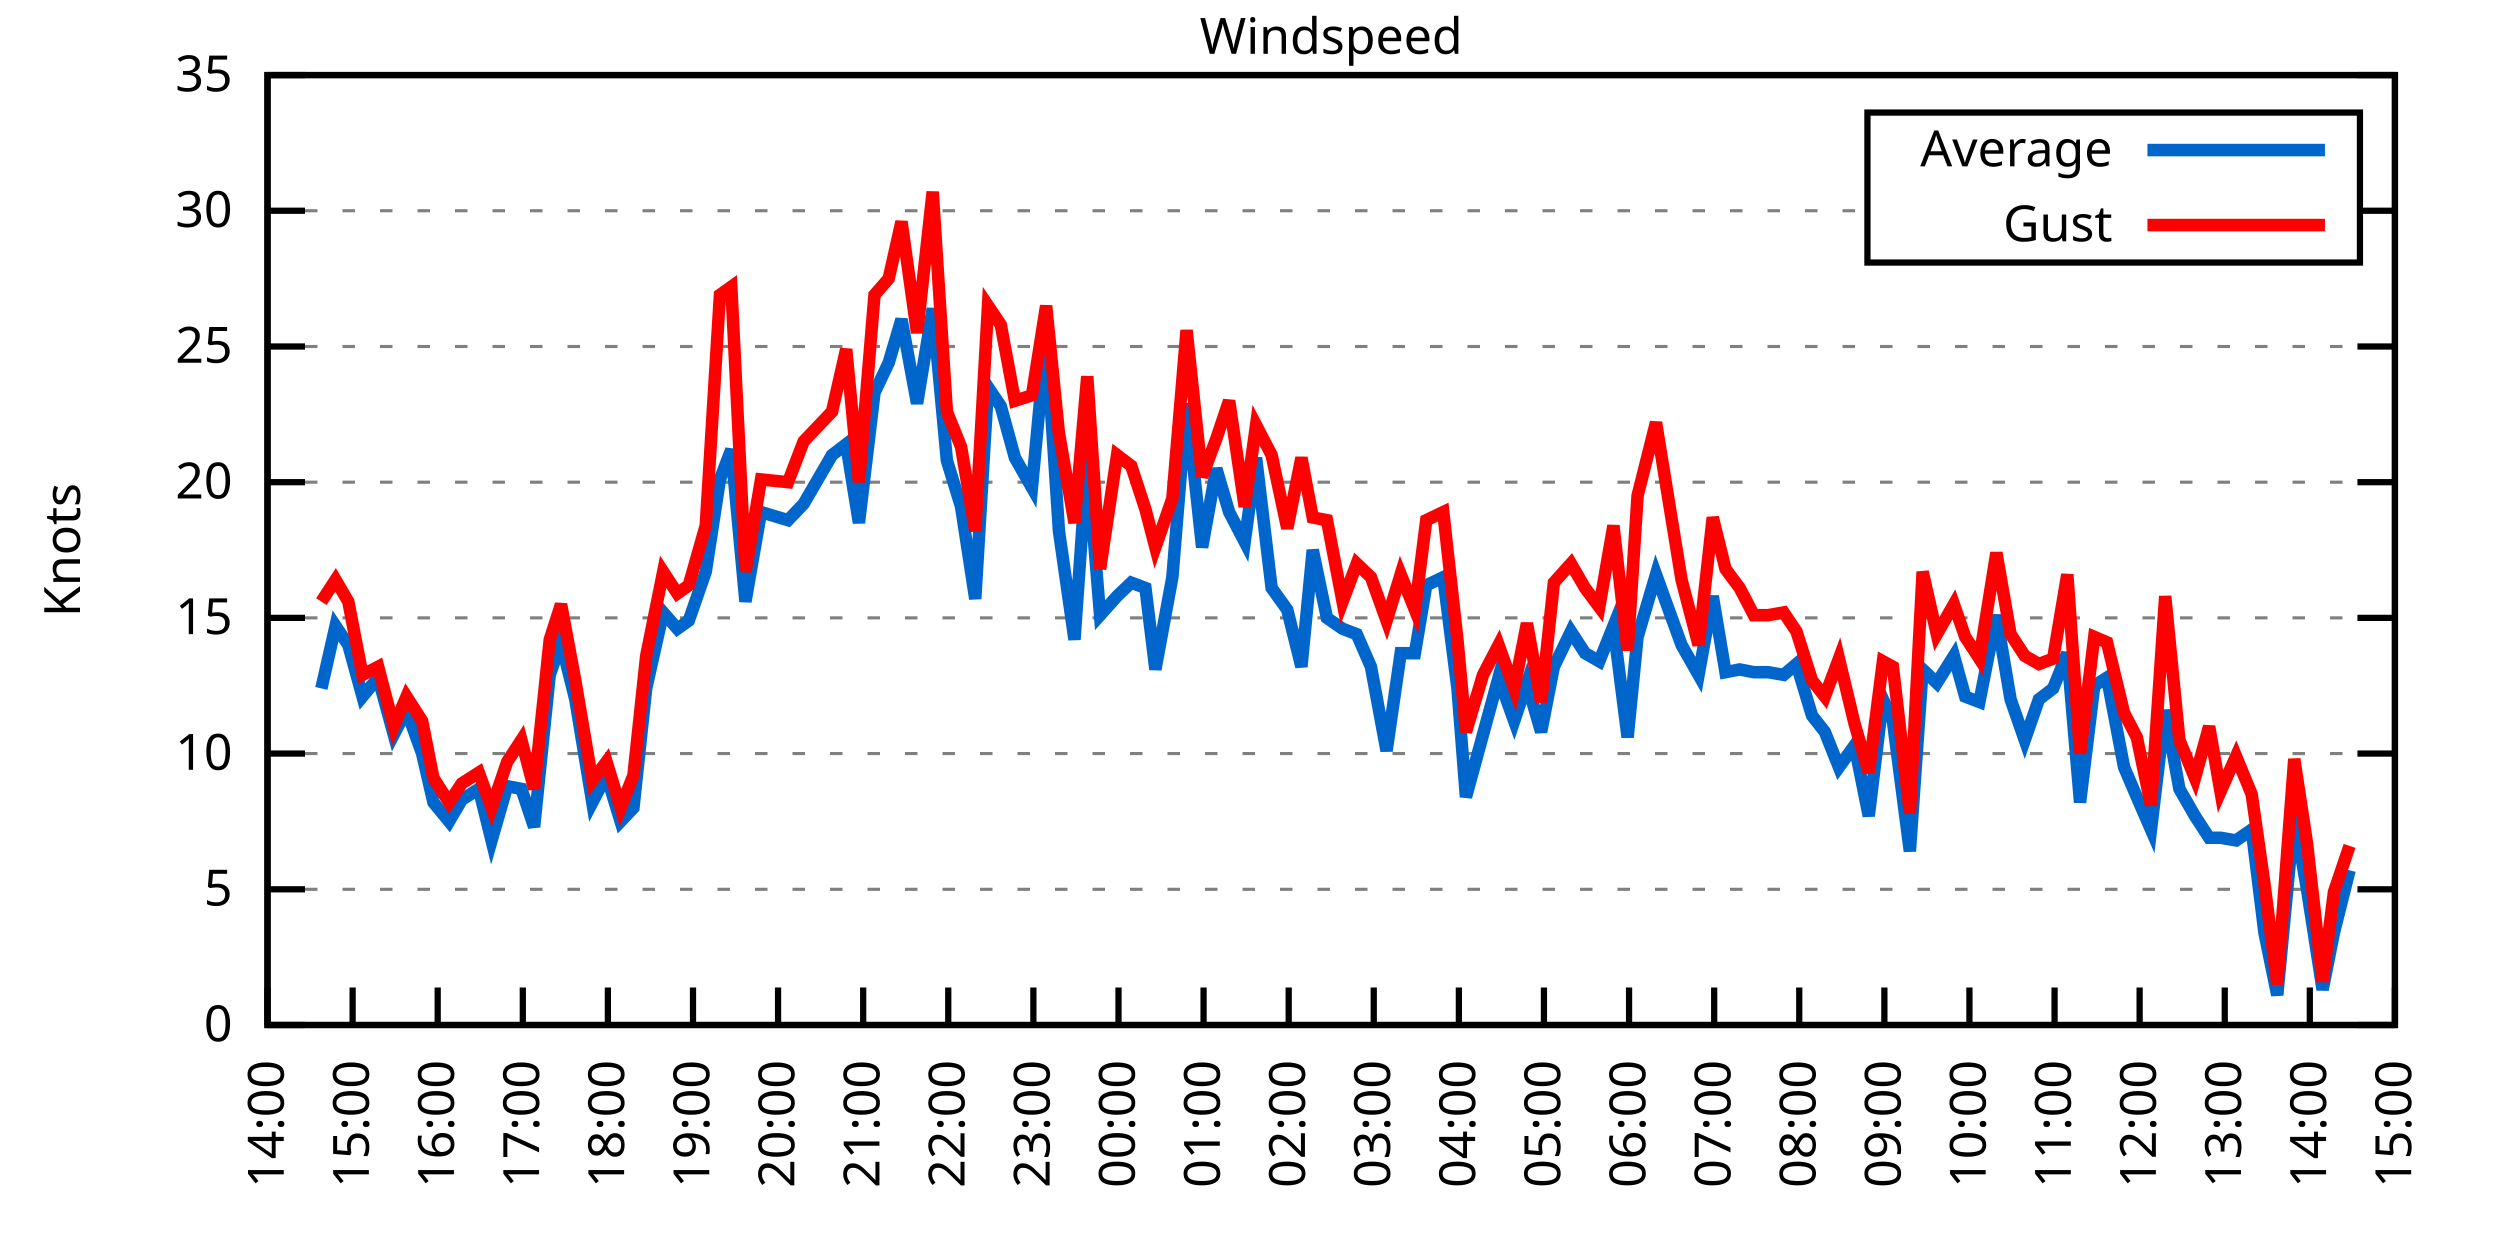
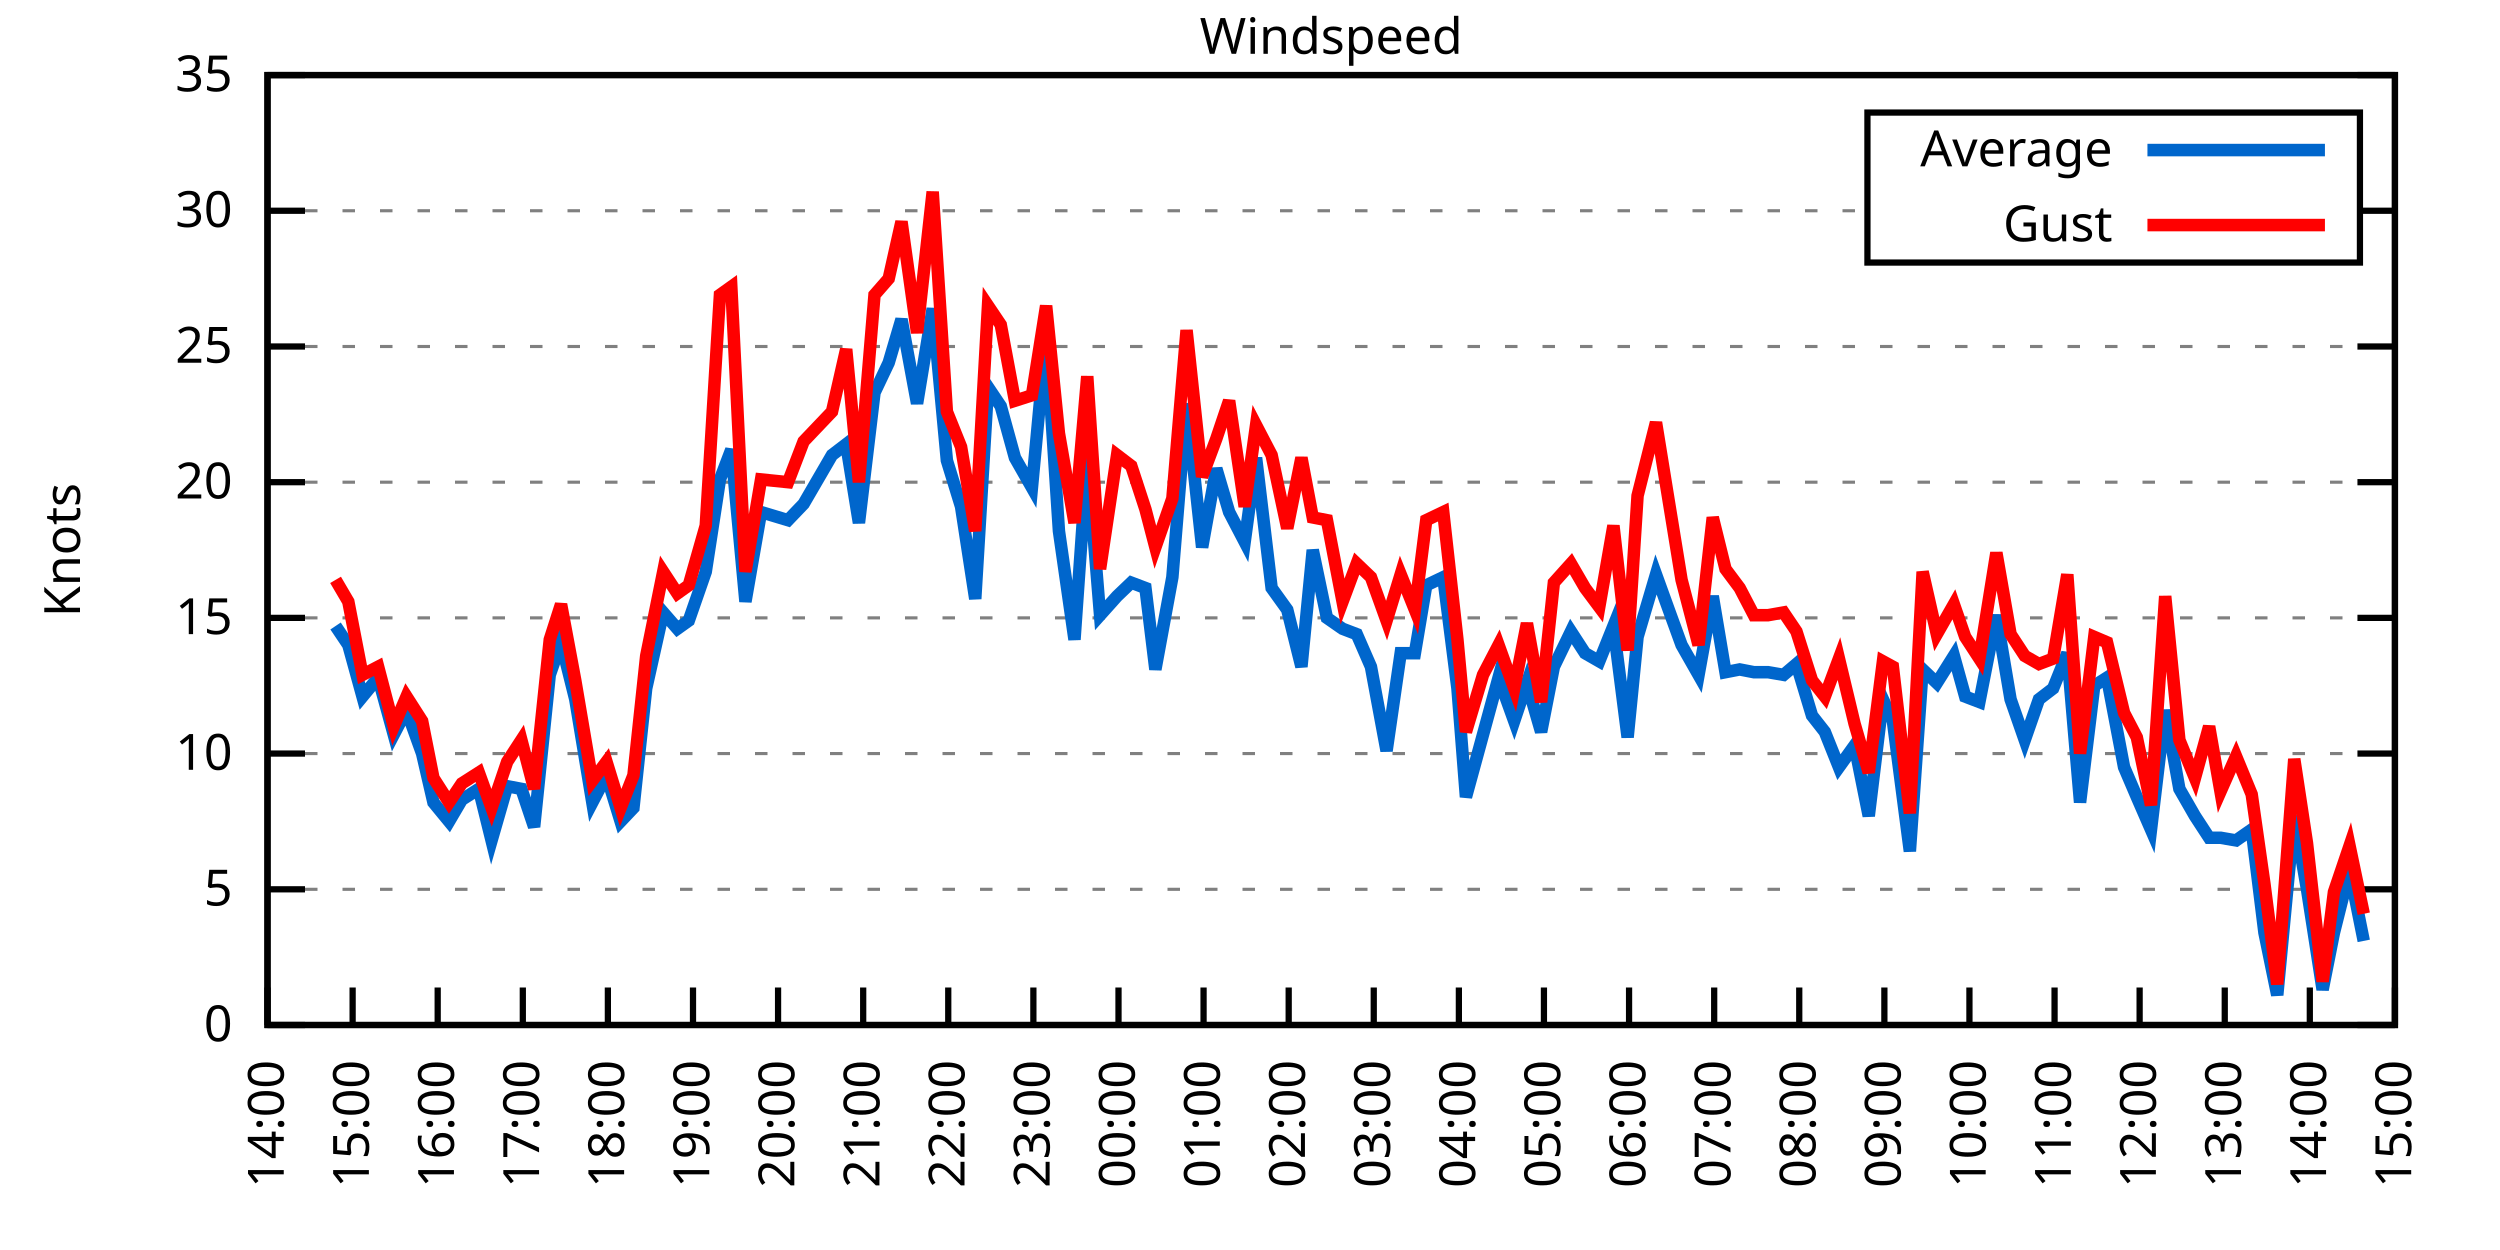
<svg xmlns="http://www.w3.org/2000/svg" xmlns:xlink="http://www.w3.org/1999/xlink" width="400" height="200" viewBox="0 0 400 200">
  <g id="gnuplot_canvas">
    <rect x="0" y="0" width="400" height="200" fill="none" />
    <defs>
      <circle id="gpDot" r="0.5" stroke-width="0.5" stroke="currentColor" />
      <path id="gpPt0" stroke-width="0.333" stroke="currentColor" d="M-1,0 h2 M0,-1 v2" />
      <path id="gpPt1" stroke-width="0.333" stroke="currentColor" d="M-1,-1 L1,1 M1,-1 L-1,1" />
      <path id="gpPt2" stroke-width="0.333" stroke="currentColor" d="M-1,0 L1,0 M0,-1 L0,1 M-1,-1 L1,1 M-1,1 L1,-1" />
      <rect id="gpPt3" stroke-width="0.333" stroke="currentColor" x="-1" y="-1" width="2" height="2" />
      <rect id="gpPt4" stroke-width="0.333" stroke="currentColor" fill="currentColor" x="-1" y="-1" width="2" height="2" />
      <circle id="gpPt5" stroke-width="0.333" stroke="currentColor" cx="0" cy="0" r="1" />
      <use xlink:href="#gpPt5" id="gpPt6" fill="currentColor" stroke="none" />
      <path id="gpPt7" stroke-width="0.333" stroke="currentColor" d="M0,-1.33 L-1.33,0.67 L1.33,0.67 z" />
      <use xlink:href="#gpPt7" id="gpPt8" fill="currentColor" stroke="none" />
      <use xlink:href="#gpPt7" id="gpPt9" stroke="currentColor" transform="rotate(180)" />
      <use xlink:href="#gpPt9" id="gpPt10" fill="currentColor" stroke="none" />
      <use xlink:href="#gpPt3" id="gpPt11" stroke="currentColor" transform="rotate(45)" />
      <use xlink:href="#gpPt11" id="gpPt12" fill="currentColor" stroke="none" />
      <path id="gpPt13" stroke-width="0.333" stroke="currentColor" d="M0,1.330 L1.265,0.411 L0.782,-1.067 L-0.782,-1.076 L-1.265,0.411 z" />
      <use xlink:href="#gpPt13" id="gpPt14" fill="currentColor" stroke="none" />
      <filter id="textbox" filterUnits="objectBoundingBox" x="0" y="0" height="1" width="1">
        <feFlood flood-color="white" flood-opacity="1" result="bgnd" />
        <feComposite in="SourceGraphic" in2="bgnd" operator="atop" />
      </filter>
      <filter id="greybox" filterUnits="objectBoundingBox" x="0" y="0" height="1" width="1">
        <feFlood flood-color="lightgrey" flood-opacity="1" result="grey" />
        <feComposite in="SourceGraphic" in2="grey" operator="atop" />
      </filter>
    </defs>
    <g fill="none" color="white" stroke="currentColor" stroke-width="1.00" stroke-linecap="butt" stroke-linejoin="miter">
</g>
    <g fill="none" color="black" stroke="currentColor" stroke-width="1.00" stroke-linecap="butt" stroke-linejoin="miter">
      <g stroke="none" shape-rendering="crispEdges">
        <polygon fill="rgb(255, 255, 255)" points="42.80,164.00 383.18,164.00 383.18,12.02 42.80,12.02 " />
      </g>
    </g>
    <g fill="none" color="black" stroke="currentColor" stroke-width="1.00" stroke-linecap="butt" stroke-linejoin="miter">
</g>
    <g fill="none" color="black" stroke="black" stroke-width="0.50" stroke-linecap="butt" stroke-linejoin="miter">
</g>
    <g fill="none" color="gray" stroke="currentColor" stroke-width="0.50" stroke-linecap="butt" stroke-linejoin="miter">
      <path stroke="gray" stroke-dasharray="2,4" class="gridline" d="M42.80,164.00 L383.19,164.00  " />
    </g>
    <g fill="none" color="gray" stroke="gray" stroke-width="1.00" stroke-linecap="butt" stroke-linejoin="miter">
</g>
    <g fill="none" color="black" stroke="currentColor" stroke-width="1.00" stroke-linecap="butt" stroke-linejoin="miter">
      <path stroke="black" d="M42.80,164.00 L48.80,164.00 M383.19,164.00 L377.19,164.00  " />
      <g transform="translate(37.20,166.60)" stroke="none" fill="black" font-family="Sans" font-size="8.00" text-anchor="end">
        <text>
          <tspan font-family="Sans"> 0</tspan>
        </text>
      </g>
    </g>
    <g fill="none" color="black" stroke="currentColor" stroke-width="1.00" stroke-linecap="butt" stroke-linejoin="miter">
</g>
    <g fill="none" color="black" stroke="black" stroke-width="0.50" stroke-linecap="butt" stroke-linejoin="miter">
</g>
    <g fill="none" color="gray" stroke="currentColor" stroke-width="0.50" stroke-linecap="butt" stroke-linejoin="miter">
      <path stroke="gray" stroke-dasharray="2,4" class="gridline" d="M42.80,142.29 L383.19,142.29  " />
    </g>
    <g fill="none" color="gray" stroke="gray" stroke-width="1.00" stroke-linecap="butt" stroke-linejoin="miter">
</g>
    <g fill="none" color="black" stroke="currentColor" stroke-width="1.00" stroke-linecap="butt" stroke-linejoin="miter">
      <path stroke="black" d="M42.80,142.29 L48.80,142.29 M383.19,142.29 L377.19,142.29  " />
      <g transform="translate(37.20,144.89)" stroke="none" fill="black" font-family="Sans" font-size="8.00" text-anchor="end">
        <text>
          <tspan font-family="Sans"> 5</tspan>
        </text>
      </g>
    </g>
    <g fill="none" color="black" stroke="currentColor" stroke-width="1.00" stroke-linecap="butt" stroke-linejoin="miter">
</g>
    <g fill="none" color="black" stroke="black" stroke-width="0.50" stroke-linecap="butt" stroke-linejoin="miter">
</g>
    <g fill="none" color="gray" stroke="currentColor" stroke-width="0.50" stroke-linecap="butt" stroke-linejoin="miter">
      <path stroke="gray" stroke-dasharray="2,4" class="gridline" d="M42.80,120.57 L383.19,120.57  " />
    </g>
    <g fill="none" color="gray" stroke="gray" stroke-width="1.00" stroke-linecap="butt" stroke-linejoin="miter">
</g>
    <g fill="none" color="black" stroke="currentColor" stroke-width="1.00" stroke-linecap="butt" stroke-linejoin="miter">
      <path stroke="black" d="M42.80,120.57 L48.80,120.57 M383.19,120.57 L377.19,120.57  " />
      <g transform="translate(37.20,123.17)" stroke="none" fill="black" font-family="Sans" font-size="8.00" text-anchor="end">
        <text>
          <tspan font-family="Sans"> 10</tspan>
        </text>
      </g>
    </g>
    <g fill="none" color="black" stroke="currentColor" stroke-width="1.00" stroke-linecap="butt" stroke-linejoin="miter">
</g>
    <g fill="none" color="black" stroke="black" stroke-width="0.50" stroke-linecap="butt" stroke-linejoin="miter">
</g>
    <g fill="none" color="gray" stroke="currentColor" stroke-width="0.50" stroke-linecap="butt" stroke-linejoin="miter">
      <path stroke="gray" stroke-dasharray="2,4" class="gridline" d="M42.80,98.86 L383.19,98.86  " />
    </g>
    <g fill="none" color="gray" stroke="gray" stroke-width="1.00" stroke-linecap="butt" stroke-linejoin="miter">
</g>
    <g fill="none" color="black" stroke="currentColor" stroke-width="1.00" stroke-linecap="butt" stroke-linejoin="miter">
      <path stroke="black" d="M42.80,98.86 L48.80,98.86 M383.19,98.86 L377.19,98.86  " />
      <g transform="translate(37.20,101.46)" stroke="none" fill="black" font-family="Sans" font-size="8.00" text-anchor="end">
        <text>
          <tspan font-family="Sans"> 15</tspan>
        </text>
      </g>
    </g>
    <g fill="none" color="black" stroke="currentColor" stroke-width="1.00" stroke-linecap="butt" stroke-linejoin="miter">
</g>
    <g fill="none" color="black" stroke="black" stroke-width="0.50" stroke-linecap="butt" stroke-linejoin="miter">
</g>
    <g fill="none" color="gray" stroke="currentColor" stroke-width="0.50" stroke-linecap="butt" stroke-linejoin="miter">
      <path stroke="gray" stroke-dasharray="2,4" class="gridline" d="M42.80,77.15 L383.19,77.15  " />
    </g>
    <g fill="none" color="gray" stroke="gray" stroke-width="1.00" stroke-linecap="butt" stroke-linejoin="miter">
</g>
    <g fill="none" color="black" stroke="currentColor" stroke-width="1.00" stroke-linecap="butt" stroke-linejoin="miter">
      <path stroke="black" d="M42.80,77.15 L48.80,77.15 M383.19,77.15 L377.19,77.15  " />
      <g transform="translate(37.20,79.75)" stroke="none" fill="black" font-family="Sans" font-size="8.00" text-anchor="end">
        <text>
          <tspan font-family="Sans"> 20</tspan>
        </text>
      </g>
    </g>
    <g fill="none" color="black" stroke="currentColor" stroke-width="1.00" stroke-linecap="butt" stroke-linejoin="miter">
</g>
    <g fill="none" color="black" stroke="black" stroke-width="0.50" stroke-linecap="butt" stroke-linejoin="miter">
</g>
    <g fill="none" color="gray" stroke="currentColor" stroke-width="0.50" stroke-linecap="butt" stroke-linejoin="miter">
      <path stroke="gray" stroke-dasharray="2,4" class="gridline" d="M42.80,55.44 L383.19,55.44  " />
    </g>
    <g fill="none" color="gray" stroke="gray" stroke-width="1.00" stroke-linecap="butt" stroke-linejoin="miter">
</g>
    <g fill="none" color="black" stroke="currentColor" stroke-width="1.00" stroke-linecap="butt" stroke-linejoin="miter">
      <path stroke="black" d="M42.80,55.44 L48.80,55.44 M383.19,55.44 L377.19,55.44  " />
      <g transform="translate(37.20,58.04)" stroke="none" fill="black" font-family="Sans" font-size="8.00" text-anchor="end">
        <text>
          <tspan font-family="Sans"> 25</tspan>
        </text>
      </g>
    </g>
    <g fill="none" color="black" stroke="currentColor" stroke-width="1.00" stroke-linecap="butt" stroke-linejoin="miter">
</g>
    <g fill="none" color="black" stroke="black" stroke-width="0.50" stroke-linecap="butt" stroke-linejoin="miter">
</g>
    <g fill="none" color="gray" stroke="currentColor" stroke-width="0.50" stroke-linecap="butt" stroke-linejoin="miter">
      <path stroke="gray" stroke-dasharray="2,4" class="gridline" d="M42.80,33.72 L298.79,33.72 M377.59,33.72 L383.19,33.72  " />
    </g>
    <g fill="none" color="gray" stroke="gray" stroke-width="1.00" stroke-linecap="butt" stroke-linejoin="miter">
</g>
    <g fill="none" color="black" stroke="currentColor" stroke-width="1.00" stroke-linecap="butt" stroke-linejoin="miter">
      <path stroke="black" d="M42.80,33.72 L48.80,33.72 M383.19,33.72 L377.19,33.72  " />
      <g transform="translate(37.20,36.32)" stroke="none" fill="black" font-family="Sans" font-size="8.00" text-anchor="end">
        <text>
          <tspan font-family="Sans"> 30</tspan>
        </text>
      </g>
    </g>
    <g fill="none" color="black" stroke="currentColor" stroke-width="1.00" stroke-linecap="butt" stroke-linejoin="miter">
</g>
    <g fill="none" color="black" stroke="black" stroke-width="0.50" stroke-linecap="butt" stroke-linejoin="miter">
</g>
    <g fill="none" color="gray" stroke="currentColor" stroke-width="0.50" stroke-linecap="butt" stroke-linejoin="miter">
      <path stroke="gray" stroke-dasharray="2,4" class="gridline" d="M42.80,12.01 L383.19,12.01  " />
    </g>
    <g fill="none" color="gray" stroke="gray" stroke-width="1.00" stroke-linecap="butt" stroke-linejoin="miter">
</g>
    <g fill="none" color="black" stroke="currentColor" stroke-width="1.00" stroke-linecap="butt" stroke-linejoin="miter">
      <path stroke="black" d="M42.80,12.01 L48.80,12.01 M383.19,12.01 L377.19,12.01  " />
      <g transform="translate(37.20,14.61)" stroke="none" fill="black" font-family="Sans" font-size="8.00" text-anchor="end">
        <text>
          <tspan font-family="Sans"> 35</tspan>
        </text>
      </g>
    </g>
    <g fill="none" color="black" stroke="currentColor" stroke-width="1.00" stroke-linecap="butt" stroke-linejoin="miter">
      <path stroke="black" d="M42.80,164.00 L42.80,158.00  " />
      <g transform="translate(45.40,169.60) rotate(270.00)" stroke="none" fill="black" font-family="Sans" font-size="8.00" text-anchor="end">
        <text>
          <tspan font-family="Sans">14:00</tspan>
        </text>
      </g>
    </g>
    <g fill="none" color="black" stroke="currentColor" stroke-width="1.00" stroke-linecap="butt" stroke-linejoin="miter">
      <path stroke="black" d="M56.42,164.00 L56.42,158.00  " />
      <g transform="translate(59.02,169.60) rotate(270.00)" stroke="none" fill="black" font-family="Sans" font-size="8.00" text-anchor="end">
        <text>
          <tspan font-family="Sans">15:00</tspan>
        </text>
      </g>
    </g>
    <g fill="none" color="black" stroke="currentColor" stroke-width="1.00" stroke-linecap="butt" stroke-linejoin="miter">
      <path stroke="black" d="M70.03,164.00 L70.03,158.00  " />
      <g transform="translate(72.63,169.60) rotate(270.00)" stroke="none" fill="black" font-family="Sans" font-size="8.00" text-anchor="end">
        <text>
          <tspan font-family="Sans">16:00</tspan>
        </text>
      </g>
    </g>
    <g fill="none" color="black" stroke="currentColor" stroke-width="1.00" stroke-linecap="butt" stroke-linejoin="miter">
      <path stroke="black" d="M83.65,164.00 L83.65,158.00  " />
      <g transform="translate(86.25,169.60) rotate(270.00)" stroke="none" fill="black" font-family="Sans" font-size="8.00" text-anchor="end">
        <text>
          <tspan font-family="Sans">17:00</tspan>
        </text>
      </g>
    </g>
    <g fill="none" color="black" stroke="currentColor" stroke-width="1.00" stroke-linecap="butt" stroke-linejoin="miter">
      <path stroke="black" d="M97.26,164.00 L97.26,158.00  " />
      <g transform="translate(99.86,169.60) rotate(270.00)" stroke="none" fill="black" font-family="Sans" font-size="8.00" text-anchor="end">
        <text>
          <tspan font-family="Sans">18:00</tspan>
        </text>
      </g>
    </g>
    <g fill="none" color="black" stroke="currentColor" stroke-width="1.00" stroke-linecap="butt" stroke-linejoin="miter">
      <path stroke="black" d="M110.88,164.00 L110.88,158.00  " />
      <g transform="translate(113.48,169.60) rotate(270.00)" stroke="none" fill="black" font-family="Sans" font-size="8.00" text-anchor="end">
        <text>
          <tspan font-family="Sans">19:00</tspan>
        </text>
      </g>
    </g>
    <g fill="none" color="black" stroke="currentColor" stroke-width="1.00" stroke-linecap="butt" stroke-linejoin="miter">
      <path stroke="black" d="M124.49,164.00 L124.49,158.00  " />
      <g transform="translate(127.09,169.60) rotate(270.00)" stroke="none" fill="black" font-family="Sans" font-size="8.00" text-anchor="end">
        <text>
          <tspan font-family="Sans">20:00</tspan>
        </text>
      </g>
    </g>
    <g fill="none" color="black" stroke="currentColor" stroke-width="1.00" stroke-linecap="butt" stroke-linejoin="miter">
      <path stroke="black" d="M138.11,164.00 L138.11,158.00  " />
      <g transform="translate(140.71,169.60) rotate(270.00)" stroke="none" fill="black" font-family="Sans" font-size="8.00" text-anchor="end">
        <text>
          <tspan font-family="Sans">21:00</tspan>
        </text>
      </g>
    </g>
    <g fill="none" color="black" stroke="currentColor" stroke-width="1.00" stroke-linecap="butt" stroke-linejoin="miter">
      <path stroke="black" d="M151.72,164.00 L151.72,158.00  " />
      <g transform="translate(154.32,169.60) rotate(270.00)" stroke="none" fill="black" font-family="Sans" font-size="8.00" text-anchor="end">
        <text>
          <tspan font-family="Sans">22:00</tspan>
        </text>
      </g>
    </g>
    <g fill="none" color="black" stroke="currentColor" stroke-width="1.00" stroke-linecap="butt" stroke-linejoin="miter">
      <path stroke="black" d="M165.34,164.00 L165.34,158.00  " />
      <g transform="translate(167.94,169.60) rotate(270.00)" stroke="none" fill="black" font-family="Sans" font-size="8.00" text-anchor="end">
        <text>
          <tspan font-family="Sans">23:00</tspan>
        </text>
      </g>
    </g>
    <g fill="none" color="black" stroke="currentColor" stroke-width="1.00" stroke-linecap="butt" stroke-linejoin="miter">
      <path stroke="black" d="M178.96,164.00 L178.96,158.00  " />
      <g transform="translate(181.56,169.60) rotate(270.00)" stroke="none" fill="black" font-family="Sans" font-size="8.00" text-anchor="end">
        <text>
          <tspan font-family="Sans">00:00</tspan>
        </text>
      </g>
    </g>
    <g fill="none" color="black" stroke="currentColor" stroke-width="1.00" stroke-linecap="butt" stroke-linejoin="miter">
      <path stroke="black" d="M192.57,164.00 L192.57,158.00  " />
      <g transform="translate(195.17,169.60) rotate(270.00)" stroke="none" fill="black" font-family="Sans" font-size="8.00" text-anchor="end">
        <text>
          <tspan font-family="Sans">01:00</tspan>
        </text>
      </g>
    </g>
    <g fill="none" color="black" stroke="currentColor" stroke-width="1.00" stroke-linecap="butt" stroke-linejoin="miter">
      <path stroke="black" d="M206.19,164.00 L206.19,158.00  " />
      <g transform="translate(208.79,169.60) rotate(270.00)" stroke="none" fill="black" font-family="Sans" font-size="8.00" text-anchor="end">
        <text>
          <tspan font-family="Sans">02:00</tspan>
        </text>
      </g>
    </g>
    <g fill="none" color="black" stroke="currentColor" stroke-width="1.00" stroke-linecap="butt" stroke-linejoin="miter">
      <path stroke="black" d="M219.80,164.00 L219.80,158.00  " />
      <g transform="translate(222.40,169.60) rotate(270.00)" stroke="none" fill="black" font-family="Sans" font-size="8.00" text-anchor="end">
        <text>
          <tspan font-family="Sans">03:00</tspan>
        </text>
      </g>
    </g>
    <g fill="none" color="black" stroke="currentColor" stroke-width="1.00" stroke-linecap="butt" stroke-linejoin="miter">
      <path stroke="black" d="M233.42,164.00 L233.42,158.00  " />
      <g transform="translate(236.02,169.60) rotate(270.00)" stroke="none" fill="black" font-family="Sans" font-size="8.00" text-anchor="end">
        <text>
          <tspan font-family="Sans">04:00</tspan>
        </text>
      </g>
    </g>
    <g fill="none" color="black" stroke="currentColor" stroke-width="1.00" stroke-linecap="butt" stroke-linejoin="miter">
      <path stroke="black" d="M247.03,164.00 L247.03,158.00  " />
      <g transform="translate(249.63,169.60) rotate(270.00)" stroke="none" fill="black" font-family="Sans" font-size="8.00" text-anchor="end">
        <text>
          <tspan font-family="Sans">05:00</tspan>
        </text>
      </g>
    </g>
    <g fill="none" color="black" stroke="currentColor" stroke-width="1.00" stroke-linecap="butt" stroke-linejoin="miter">
      <path stroke="black" d="M260.65,164.00 L260.65,158.00  " />
      <g transform="translate(263.25,169.60) rotate(270.00)" stroke="none" fill="black" font-family="Sans" font-size="8.00" text-anchor="end">
        <text>
          <tspan font-family="Sans">06:00</tspan>
        </text>
      </g>
    </g>
    <g fill="none" color="black" stroke="currentColor" stroke-width="1.00" stroke-linecap="butt" stroke-linejoin="miter">
      <path stroke="black" d="M274.27,164.00 L274.27,158.00  " />
      <g transform="translate(276.87,169.60) rotate(270.00)" stroke="none" fill="black" font-family="Sans" font-size="8.00" text-anchor="end">
        <text>
          <tspan font-family="Sans">07:00</tspan>
        </text>
      </g>
    </g>
    <g fill="none" color="black" stroke="currentColor" stroke-width="1.00" stroke-linecap="butt" stroke-linejoin="miter">
      <path stroke="black" d="M287.88,164.00 L287.88,158.00  " />
      <g transform="translate(290.48,169.60) rotate(270.00)" stroke="none" fill="black" font-family="Sans" font-size="8.00" text-anchor="end">
        <text>
          <tspan font-family="Sans">08:00</tspan>
        </text>
      </g>
    </g>
    <g fill="none" color="black" stroke="currentColor" stroke-width="1.00" stroke-linecap="butt" stroke-linejoin="miter">
      <path stroke="black" d="M301.50,164.00 L301.50,158.00  " />
      <g transform="translate(304.10,169.60) rotate(270.00)" stroke="none" fill="black" font-family="Sans" font-size="8.00" text-anchor="end">
        <text>
          <tspan font-family="Sans">09:00</tspan>
        </text>
      </g>
    </g>
    <g fill="none" color="black" stroke="currentColor" stroke-width="1.00" stroke-linecap="butt" stroke-linejoin="miter">
      <path stroke="black" d="M315.11,164.00 L315.11,158.00  " />
      <g transform="translate(317.71,169.60) rotate(270.00)" stroke="none" fill="black" font-family="Sans" font-size="8.00" text-anchor="end">
        <text>
          <tspan font-family="Sans">10:00</tspan>
        </text>
      </g>
    </g>
    <g fill="none" color="black" stroke="currentColor" stroke-width="1.00" stroke-linecap="butt" stroke-linejoin="miter">
      <path stroke="black" d="M328.73,164.00 L328.73,158.00  " />
      <g transform="translate(331.33,169.60) rotate(270.00)" stroke="none" fill="black" font-family="Sans" font-size="8.00" text-anchor="end">
        <text>
          <tspan font-family="Sans">11:00</tspan>
        </text>
      </g>
    </g>
    <g fill="none" color="black" stroke="currentColor" stroke-width="1.00" stroke-linecap="butt" stroke-linejoin="miter">
      <path stroke="black" d="M342.34,164.00 L342.34,158.00  " />
      <g transform="translate(344.94,169.60) rotate(270.00)" stroke="none" fill="black" font-family="Sans" font-size="8.00" text-anchor="end">
        <text>
          <tspan font-family="Sans">12:00</tspan>
        </text>
      </g>
    </g>
    <g fill="none" color="black" stroke="currentColor" stroke-width="1.00" stroke-linecap="butt" stroke-linejoin="miter">
      <path stroke="black" d="M355.96,164.00 L355.96,158.00  " />
      <g transform="translate(358.56,169.60) rotate(270.00)" stroke="none" fill="black" font-family="Sans" font-size="8.00" text-anchor="end">
        <text>
          <tspan font-family="Sans">13:00</tspan>
        </text>
      </g>
    </g>
    <g fill="none" color="black" stroke="currentColor" stroke-width="1.00" stroke-linecap="butt" stroke-linejoin="miter">
      <path stroke="black" d="M369.57,164.00 L369.57,158.00  " />
      <g transform="translate(372.17,169.60) rotate(270.00)" stroke="none" fill="black" font-family="Sans" font-size="8.00" text-anchor="end">
        <text>
          <tspan font-family="Sans">14:00</tspan>
        </text>
      </g>
    </g>
    <g fill="none" color="black" stroke="currentColor" stroke-width="1.00" stroke-linecap="butt" stroke-linejoin="miter">
      <path stroke="black" d="M383.19,164.00 L383.19,158.00  " />
      <g transform="translate(385.79,169.60) rotate(270.00)" stroke="none" fill="black" font-family="Sans" font-size="8.00" text-anchor="end">
        <text>
          <tspan font-family="Sans">15:00</tspan>
        </text>
      </g>
    </g>
    <g fill="none" color="black" stroke="currentColor" stroke-width="1.00" stroke-linecap="butt" stroke-linejoin="miter">
</g>
    <g fill="none" color="black" stroke="currentColor" stroke-width="1.00" stroke-linecap="butt" stroke-linejoin="miter">
      <path stroke="black" d="M42.80,12.01 L42.80,164.00 L383.19,164.00 L383.19,12.01 L42.80,12.01 Z  " />
    </g>
    <g fill="none" color="black" stroke="currentColor" stroke-width="1.00" stroke-linecap="butt" stroke-linejoin="miter">
</g>
    <g fill="none" color="black" stroke="currentColor" stroke-width="1.00" stroke-linecap="butt" stroke-linejoin="miter">
      <path stroke="black" d="M298.79,42.01 L298.79,18.01 L377.59,18.01 L377.59,42.01 L298.79,42.01 Z  " />
    </g>
    <g id="Windspeed_plot_1">
      <g fill="none" color="white" stroke="black" stroke-width="2.00" stroke-linecap="butt" stroke-linejoin="miter">
</g>
      <g fill="none" color="black" stroke="currentColor" stroke-width="2.00" stroke-linecap="butt" stroke-linejoin="miter">
        <g transform="translate(337.99,26.61)" stroke="none" fill="black" font-family="Sans" font-size="8.00" text-anchor="end">
          <text>
            <tspan font-family="Sans">Average</tspan>
          </text>
        </g>
      </g>
      <g fill="none" color="black" stroke="currentColor" stroke-width="2.00" stroke-linecap="butt" stroke-linejoin="miter">
-         <path stroke="rgb(  0, 102, 204)" d="M343.59,24.01 L371.99,24.01 M51.42,110.15 L53.69,100.16 L55.73,103.20 L58.00,111.45 L60.50,108.42 L63.00,117.53   L65.04,113.63 L67.54,120.57 L69.35,128.39 L71.85,131.43 L73.89,127.96 L76.61,126.22 L78.65,134.47 L81.15,125.79   L83.42,126.22 L85.46,132.30 L87.96,107.98 L89.77,102.77 L92.04,111.89 L94.77,128.39 L97.04,124.05 L99.30,131.43   L101.35,129.26 L103.39,110.15 L106.11,97.99 L108.38,100.60 L110.20,99.30 L112.92,91.48 L115.19,76.71 L117.01,71.94   L119.27,96.26 L121.77,81.93 L126.08,83.23 L128.58,80.62 L133.12,72.81 L135.39,71.07 L137.43,83.66 L139.92,62.82   L142.19,58.04 L144.24,51.09 L146.73,64.56 L149.23,49.36 L151.50,73.67 L153.77,81.06 L156.04,95.82 L158.08,61.95   L160.12,64.99 L162.39,73.24 L165.11,78.02 L167.38,53.70 L169.43,84.97 L171.92,102.34 L173.96,73.24 L176.01,98.43   L178.73,95.39 L181.00,93.22 L183.27,94.08 L184.86,107.11 L187.58,92.35 L189.85,64.56 L192.34,87.57 L194.61,74.98   L196.66,81.93 L199.15,86.70 L200.97,73.24 L203.46,94.08 L205.96,97.56 L208.23,106.68 L210.04,88.00 L212.31,98.86   L214.81,100.60 L217.08,101.47 L219.35,106.68 L221.85,120.14 L224.11,104.51 L226.38,104.51 L228.20,93.65 L230.92,92.35   L233.19,110.15 L234.55,127.52 L237.28,117.53 L239.77,108.42 L242.27,115.36 L244.31,109.28 L246.58,117.10 L248.62,106.68   L251.35,101.03 L253.61,104.51 L255.88,105.81 L258.15,100.16 L260.42,117.97 L262.01,101.90 L264.96,91.91 L267.00,97.56   L269.05,103.20 L271.77,107.98 L274.04,95.39 L276.08,107.55 L278.35,107.11 L280.62,107.55 L282.89,107.55 L285.38,107.98   L287.43,106.24 L289.92,114.49 L291.97,117.10 L294.23,122.75 L296.73,119.27 L299.00,130.56 L301.27,111.89 L302.86,115.36   L305.58,136.21 L307.62,107.11 L309.89,109.28 L312.62,104.94 L314.43,111.45 L316.70,112.32 L319.42,98.43 L321.69,111.89   L323.96,118.40 L326.23,111.89 L328.50,110.15 L330.77,104.51 L332.81,128.39 L335.08,109.72 L337.12,108.42 L339.85,122.75   L341.89,127.52 L344.16,132.73 L346.43,113.63 L348.70,126.22 L351.19,130.56 L353.46,134.04 L355.28,134.04 L357.77,134.47   L360.27,132.73 L362.31,149.24 L364.36,159.22 L367.08,130.56 L369.12,142.29 L371.62,158.35 L373.43,149.24 L375.93,139.25    " />
+         <path stroke="rgb(  0, 102, 204)" d="M343.59,24.01 L371.99,24.01 M53.69,100.16 L55.73,103.20 L58.00,111.45 L60.50,108.42 L63.00,117.53 L65.04,113.63   L67.54,120.57 L69.35,128.39 L71.85,131.43 L73.89,127.96 L76.61,126.22 L78.65,134.47 L81.15,125.79 L83.42,126.22   L85.46,132.30 L87.96,107.98 L89.77,102.77 L92.04,111.89 L94.77,128.39 L97.04,124.05 L99.30,131.43 L101.35,129.26   L103.39,110.15 L106.11,97.99 L108.38,100.60 L110.20,99.30 L112.92,91.48 L115.19,76.71 L117.01,71.94 L119.27,96.26   L121.77,81.93 L126.08,83.23 L128.58,80.62 L133.12,72.81 L135.39,71.07 L137.43,83.66 L139.92,62.82 L142.19,58.04   L144.24,51.09 L146.73,64.56 L149.23,49.36 L151.50,73.67 L153.77,81.06 L156.04,95.82 L158.08,61.95 L160.12,64.99   L162.39,73.24 L165.11,78.02 L167.38,53.70 L169.43,84.97 L171.92,102.34 L173.96,73.24 L176.01,98.43 L178.73,95.39   L181.00,93.22 L183.27,94.08 L184.86,107.11 L187.58,92.35 L189.85,64.56 L192.34,87.57 L194.61,74.98 L196.66,81.93   L199.15,86.70 L200.97,73.24 L203.46,94.08 L205.96,97.56 L208.23,106.68 L210.04,88.00 L212.31,98.86 L214.81,100.60   L217.08,101.47 L219.35,106.68 L221.85,120.14 L224.11,104.51 L226.38,104.51 L228.20,93.65 L230.92,92.35 L233.19,110.15   L234.55,127.52 L237.28,117.53 L239.77,108.42 L242.27,115.36 L244.31,109.28 L246.58,117.10 L248.62,106.68 L251.35,101.03   L253.61,104.51 L255.88,105.81 L258.15,100.16 L260.42,117.97 L262.01,101.90 L264.96,91.91 L267.00,97.56 L269.05,103.20   L271.77,107.98 L274.04,95.39 L276.08,107.55 L278.35,107.11 L280.62,107.55 L282.89,107.55 L285.38,107.98 L287.43,106.24   L289.92,114.49 L291.97,117.10 L294.23,122.75 L296.73,119.27 L299.00,130.56 L301.27,111.89 L302.86,115.36 L305.58,136.21   L307.62,107.11 L309.89,109.28 L312.62,104.94 L314.43,111.45 L316.70,112.32 L319.42,98.43 L321.69,111.89 L323.96,118.40   L326.23,111.89 L328.50,110.15 L330.77,104.51 L332.81,128.39 L335.08,109.72 L337.12,108.42 L339.85,122.75 L341.89,127.52   L344.16,132.73 L346.43,113.63 L348.70,126.22 L351.19,130.56 L353.46,134.04 L355.28,134.04 L357.77,134.47 L360.27,132.73   L362.31,149.24 L364.36,159.22 L367.08,130.56 L369.12,142.29 L371.62,158.35 L373.43,149.24 L375.93,139.25 L378.20,150.54    " />
      </g>
    </g>
    <g id="Windspeed_plot_2">
      <g fill="none" color="black" stroke="currentColor" stroke-width="2.00" stroke-linecap="butt" stroke-linejoin="miter">
        <g transform="translate(337.99,38.61)" stroke="none" fill="black" font-family="Sans" font-size="8.00" text-anchor="end">
          <text>
            <tspan font-family="Sans">Gust</tspan>
          </text>
        </g>
      </g>
      <g fill="none" color="black" stroke="currentColor" stroke-width="2.00" stroke-linecap="butt" stroke-linejoin="miter">
-         <path stroke="rgb(255,   0,   0)" d="M343.59,36.01 L371.99,36.01 M51.42,96.26 L53.69,92.78 L55.73,96.26 L58.00,107.98 L60.50,106.68 L63.00,116.23   L65.04,111.45 L67.54,115.36 L69.35,124.48 L71.85,128.39 L73.89,125.35 L76.61,123.61 L78.65,129.26 L81.15,121.88   L83.42,118.40 L85.46,126.22 L87.96,102.34 L89.77,96.69 L92.04,108.85 L94.77,124.92 L97.04,121.88 L99.30,129.26   L101.35,124.05 L103.39,104.94 L106.11,91.48 L108.38,94.95 L110.20,93.65 L112.92,84.10 L115.19,47.18 L117.01,45.88   L119.27,91.48 L121.77,76.71 L126.08,77.15 L128.58,70.63 L133.12,65.86 L135.39,55.87 L137.43,77.15 L139.92,47.18   L142.19,44.58 L144.24,35.46 L146.73,53.26 L149.23,30.68 L151.50,65.86 L153.77,71.50 L156.04,84.97 L158.08,48.92   L160.12,51.96 L162.39,64.12 L165.11,63.25 L167.38,48.92 L169.43,69.33 L171.92,83.66 L173.96,60.21 L176.01,91.04   L178.73,72.81 L181.00,74.54 L183.27,81.49 L184.86,87.57 L187.58,79.75 L189.85,52.83 L192.34,76.28 L194.61,70.20   L196.66,64.12 L199.15,81.06 L200.97,68.03 L203.46,72.81 L205.96,84.53 L208.23,73.24 L210.04,82.79 L212.31,83.23   L214.81,96.26 L217.08,90.18 L219.35,92.35 L221.85,99.30 L224.11,91.91 L226.38,97.56 L228.20,83.23 L230.92,81.93   L233.19,102.34 L234.55,117.10 L237.28,107.98 L239.77,103.20 L242.27,110.15 L244.31,99.73 L246.58,112.32 L248.62,93.22   L251.35,90.18 L253.61,94.08 L255.88,97.12 L258.15,84.10 L260.42,104.07 L262.01,79.32 L264.96,67.59 L267.00,80.19   L269.05,92.78 L271.77,103.20 L274.04,82.79 L276.08,91.04 L278.35,94.08 L280.62,98.43 L282.89,98.43 L285.38,97.99   L287.43,101.03 L289.92,108.85 L291.97,111.45 L294.23,105.38 L296.73,115.80 L299.00,123.61 L301.27,105.81 L302.86,106.68   L305.58,130.13 L307.62,91.48 L309.89,101.47 L312.62,96.69 L314.43,101.90 L316.70,105.38 L319.42,88.44 L321.69,101.47   L323.96,104.94 L326.23,106.24 L328.50,105.38 L330.77,91.91 L332.81,120.57 L335.08,101.90 L337.12,102.77 L339.85,114.06   L341.89,117.97 L344.16,128.83 L346.43,95.39 L348.70,118.40 L351.19,124.48 L353.46,116.23 L355.28,126.65 L357.77,121.01   L360.27,127.09 L362.31,141.42 L364.36,157.49 L367.08,121.44 L369.12,134.90 L371.62,157.05 L373.43,142.72 L375.93,135.34    " />
+         <path stroke="rgb(255,   0,   0)" d="M343.59,36.01 L371.99,36.01 M53.69,92.78 L55.73,96.26 L58.00,107.98 L60.50,106.68 L63.00,116.23 L65.04,111.45   L67.54,115.36 L69.35,124.48 L71.85,128.39 L73.89,125.35 L76.61,123.61 L78.65,129.26 L81.15,121.88 L83.42,118.40   L85.46,126.22 L87.96,102.34 L89.77,96.69 L92.04,108.85 L94.77,124.92 L97.04,121.88 L99.30,129.26 L101.35,124.05   L103.39,104.94 L106.11,91.48 L108.38,94.95 L110.20,93.65 L112.92,84.10 L115.19,47.18 L117.01,45.88 L119.27,91.48   L121.77,76.71 L126.08,77.15 L128.58,70.63 L133.12,65.86 L135.39,55.87 L137.43,77.15 L139.92,47.18 L142.19,44.58   L144.24,35.46 L146.73,53.26 L149.23,30.68 L151.50,65.86 L153.77,71.50 L156.04,84.97 L158.08,48.92 L160.12,51.96   L162.39,64.12 L165.11,63.25 L167.38,48.92 L169.43,69.33 L171.92,83.66 L173.96,60.21 L176.01,91.04 L178.73,72.81   L181.00,74.54 L183.27,81.49 L184.86,87.57 L187.58,79.75 L189.85,52.83 L192.34,76.28 L194.61,70.20 L196.66,64.12   L199.15,81.06 L200.97,68.03 L203.46,72.81 L205.96,84.53 L208.23,73.24 L210.04,82.79 L212.31,83.23 L214.81,96.26   L217.08,90.18 L219.35,92.35 L221.85,99.30 L224.11,91.91 L226.38,97.56 L228.20,83.23 L230.92,81.93 L233.19,102.34   L234.55,117.10 L237.28,107.98 L239.77,103.20 L242.27,110.15 L244.31,99.73 L246.58,112.32 L248.62,93.22 L251.35,90.18   L253.61,94.08 L255.88,97.12 L258.15,84.10 L260.42,104.07 L262.01,79.32 L264.96,67.59 L267.00,80.19 L269.05,92.78   L271.77,103.20 L274.04,82.79 L276.08,91.04 L278.35,94.08 L280.62,98.43 L282.89,98.43 L285.38,97.99 L287.43,101.03   L289.92,108.85 L291.97,111.45 L294.23,105.38 L296.73,115.80 L299.00,123.61 L301.27,105.81 L302.86,106.68 L305.58,130.13   L307.62,91.48 L309.89,101.47 L312.62,96.69 L314.43,101.90 L316.70,105.38 L319.42,88.44 L321.69,101.47 L323.96,104.94   L326.23,106.24 L328.50,105.38 L330.77,91.91 L332.81,120.57 L335.08,101.90 L337.12,102.77 L339.85,114.06 L341.89,117.97   L344.16,128.83 L346.43,95.39 L348.70,118.40 L351.19,124.48 L353.46,116.23 L355.28,126.65 L357.77,121.01 L360.27,127.09   L362.31,141.42 L364.36,157.49 L367.08,121.44 L369.12,134.90 L371.62,157.05 L373.43,142.72 L375.93,135.34 L378.20,146.20    " />
      </g>
    </g>
    <g fill="none" color="black" stroke="currentColor" stroke-width="2.00" stroke-linecap="butt" stroke-linejoin="miter">
</g>
    <g fill="none" color="black" stroke="black" stroke-width="1.00" stroke-linecap="butt" stroke-linejoin="miter">
</g>
    <g fill="none" color="black" stroke="currentColor" stroke-width="1.00" stroke-linecap="butt" stroke-linejoin="miter">
      <path stroke="black" d="M42.80,12.01 L42.80,164.00 L383.19,164.00 L383.19,12.01 L42.80,12.01 Z  " />
      <g transform="translate(12.80,88.01) rotate(270.00)" stroke="none" fill="black" font-family="Sans" font-size="8.00" text-anchor="middle">
        <text>
          <tspan font-family="Sans">Knots</tspan>
        </text>
      </g>
    </g>
    <g fill="none" color="black" stroke="currentColor" stroke-width="1.00" stroke-linecap="butt" stroke-linejoin="miter">
</g>
    <g fill="none" color="black" stroke="currentColor" stroke-width="1.00" stroke-linecap="butt" stroke-linejoin="miter">
      <g transform="translate(212.99,8.61)" stroke="none" fill="black" font-family="Sans" font-size="8.00" text-anchor="middle">
        <text>
          <tspan font-family="Sans">Windspeed</tspan>
        </text>
      </g>
    </g>
    <g fill="none" color="black" stroke="currentColor" stroke-width="1.00" stroke-linecap="butt" stroke-linejoin="miter">
</g>
  </g>
</svg>
